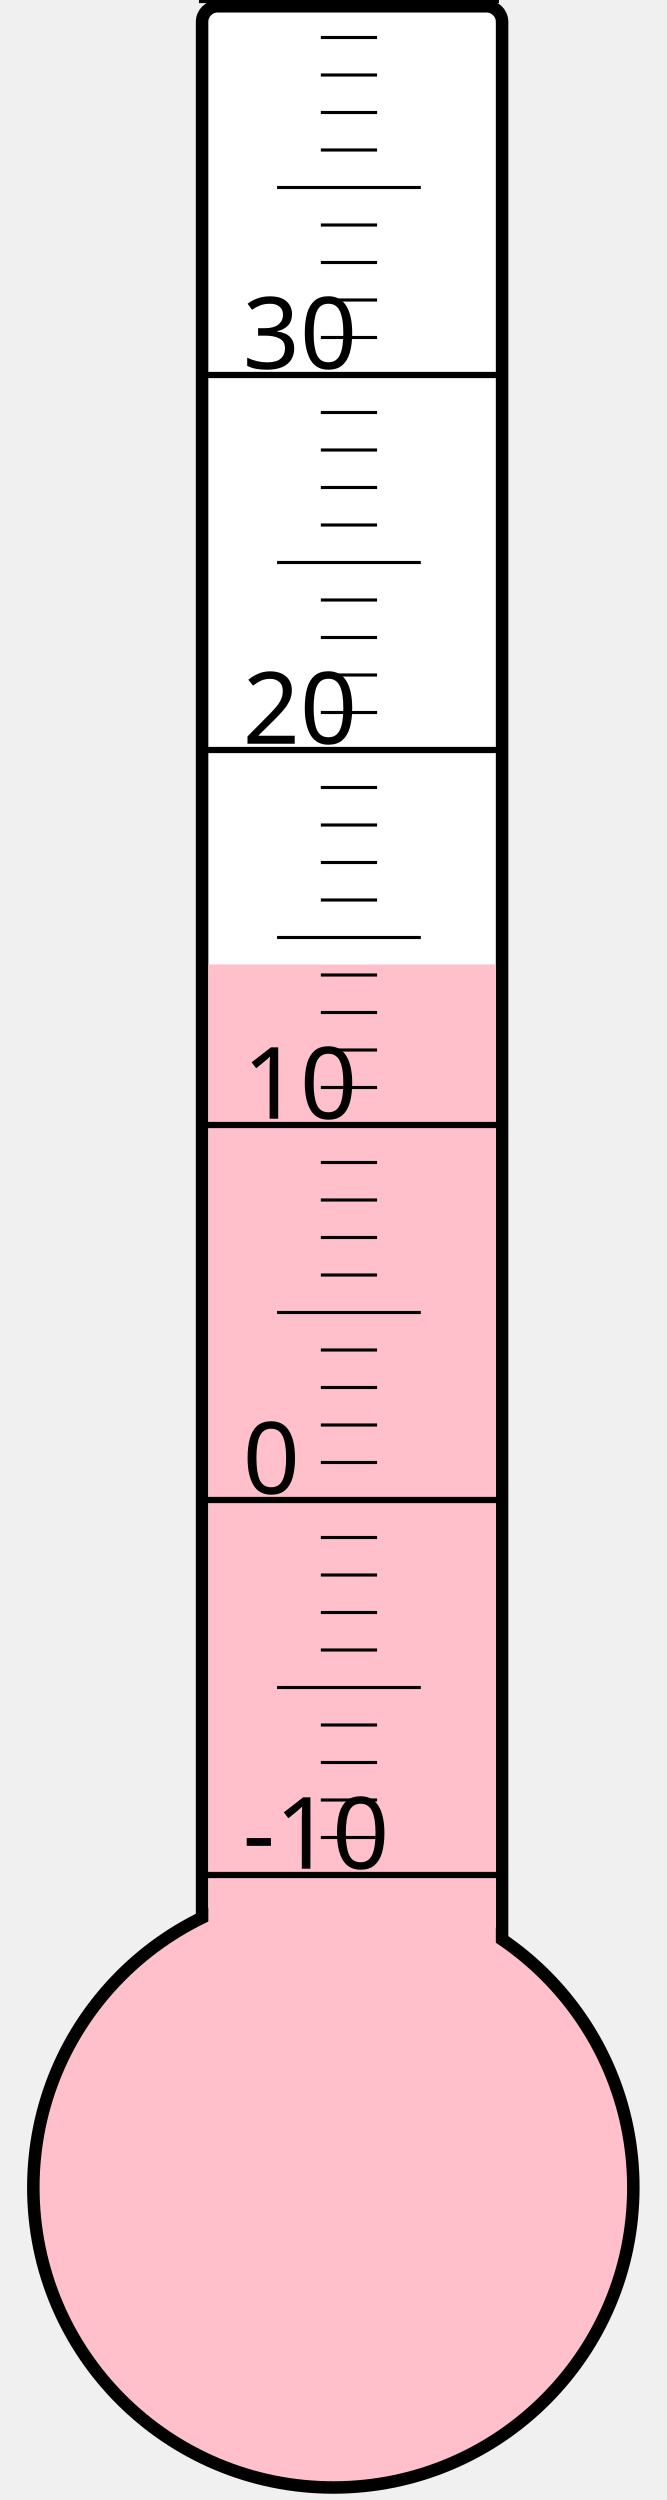
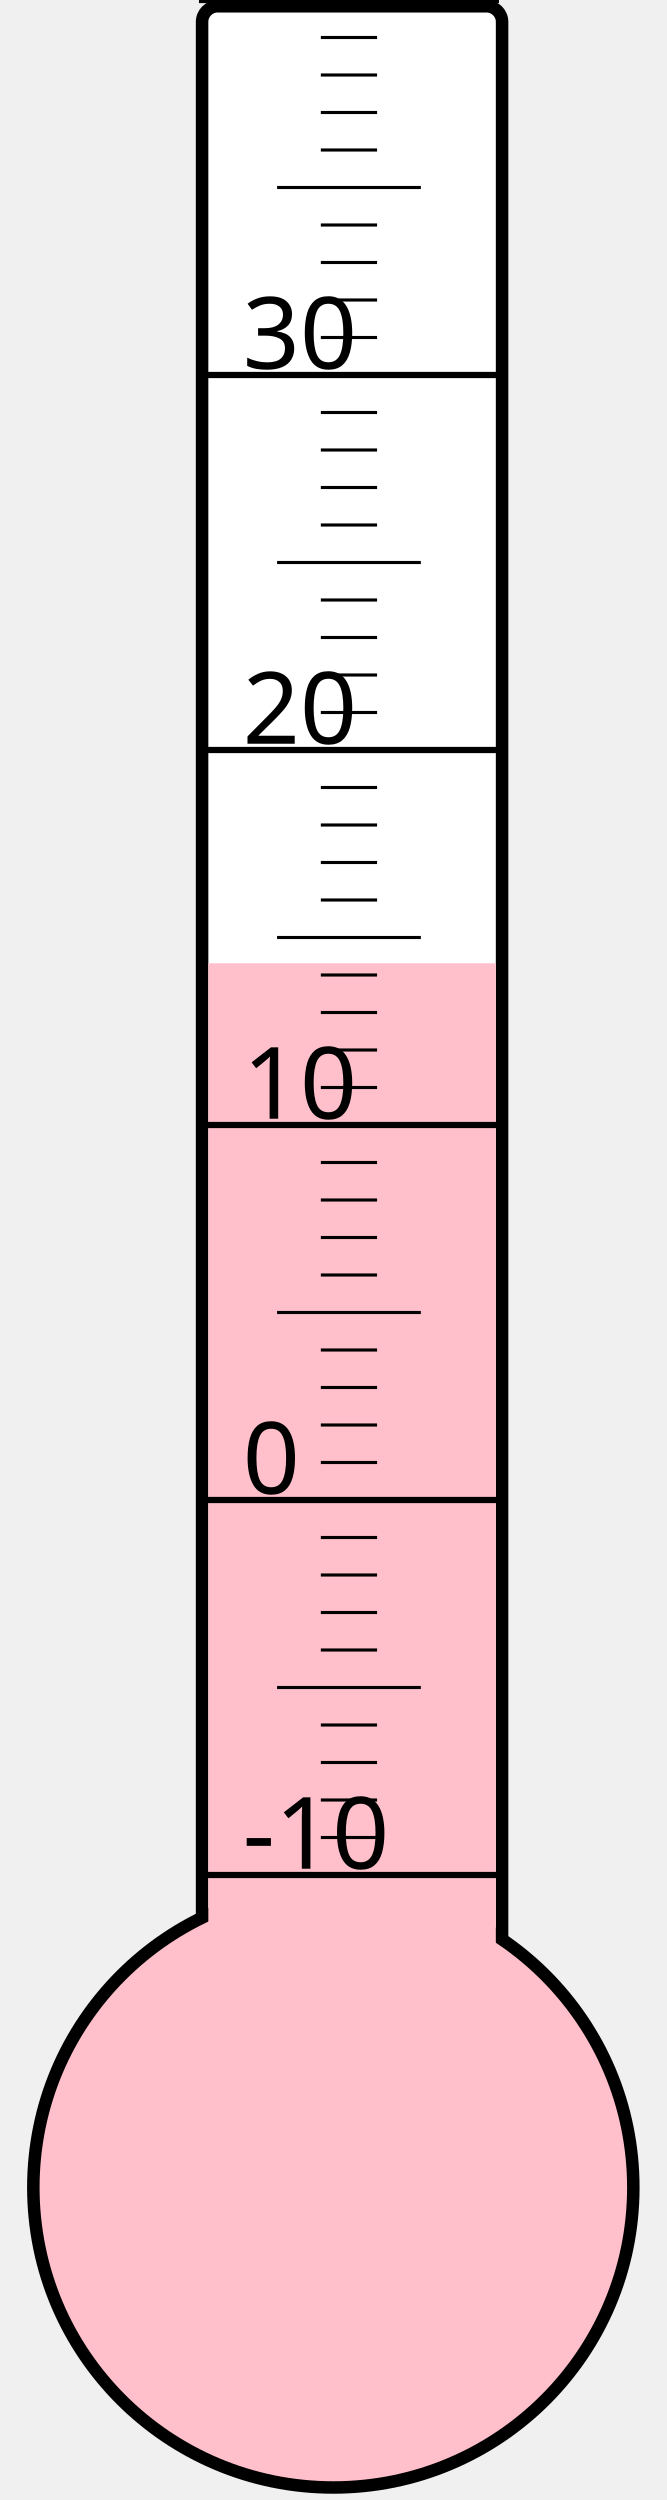
<svg xmlns="http://www.w3.org/2000/svg" width="40px" height="150px" viewBox="0 0 200 800">
  <rect width="200" height="800" x="0" y="0" style="fill: #ffffeb; fill-opacity: 0;" />
  <rect width="96" height="680" x="58" y="2" rx="5" ry="5" style="fill: white; fill-opacity: 1; stroke: black; stroke-width: 4;" />
  <circle cx="100" cy="700" r="96" style="fill: pink; stroke: black; stroke-width: 4;" />
-   <rect width="92" height="391.375" x="60" y="308.625" style="fill: pink; fill-opacity: 1; stroke-width: 0;" />
+   <rect width="92" height="391.75" x="60" y="308.25" style="fill: pink; fill-opacity: 1; stroke-width: 0;" />
  <text x="71" y="598" style="font-family: sans-serif; font-size: 24pt;">-10</text>
  <text x="71" y="478" style="font-family: sans-serif; font-size: 24pt;">0</text>
  <text x="71" y="358" style="font-family: sans-serif; font-size: 24pt;">10</text>
  <text x="71" y="238" style="font-family: sans-serif; font-size: 24pt;">20</text>
  <text x="71" y="118" style="font-family: sans-serif; font-size: 24pt;">30</text>
  <g style="stroke: black;">
    <line x1="57" y1="600" x2="153" y2="600" style="stroke-width: 2;" />
    <line x1="96" y1="588" x2="114" y2="588" style="stroke-width: 1;" />
    <line x1="96" y1="576" x2="114" y2="576" style="stroke-width: 1;" />
    <line x1="96" y1="564" x2="114" y2="564" style="stroke-width: 1;" />
    <line x1="96" y1="552" x2="114" y2="552" style="stroke-width: 1;" />
    <line x1="82" y1="540" x2="128" y2="540" style="stroke-width: 1;" />
    <line x1="96" y1="528" x2="114" y2="528" style="stroke-width: 1;" />
    <line x1="96" y1="516" x2="114" y2="516" style="stroke-width: 1;" />
    <line x1="96" y1="504" x2="114" y2="504" style="stroke-width: 1;" />
    <line x1="96" y1="492" x2="114" y2="492" style="stroke-width: 1;" />
    <line x1="57" y1="480" x2="153" y2="480" style="stroke-width: 2;" />
    <line x1="96" y1="468" x2="114" y2="468" style="stroke-width: 1;" />
    <line x1="96" y1="456" x2="114" y2="456" style="stroke-width: 1;" />
    <line x1="96" y1="444" x2="114" y2="444" style="stroke-width: 1;" />
    <line x1="96" y1="432" x2="114" y2="432" style="stroke-width: 1;" />
    <line x1="82" y1="420" x2="128" y2="420" style="stroke-width: 1;" />
    <line x1="96" y1="408" x2="114" y2="408" style="stroke-width: 1;" />
    <line x1="96" y1="396" x2="114" y2="396" style="stroke-width: 1;" />
    <line x1="96" y1="384" x2="114" y2="384" style="stroke-width: 1;" />
    <line x1="96" y1="372" x2="114" y2="372" style="stroke-width: 1;" />
    <line x1="57" y1="360" x2="153" y2="360" style="stroke-width: 2;" />
    <line x1="96" y1="348" x2="114" y2="348" style="stroke-width: 1;" />
    <line x1="96" y1="336" x2="114" y2="336" style="stroke-width: 1;" />
    <line x1="96" y1="324" x2="114" y2="324" style="stroke-width: 1;" />
    <line x1="96" y1="312" x2="114" y2="312" style="stroke-width: 1;" />
    <line x1="82" y1="300" x2="128" y2="300" style="stroke-width: 1;" />
    <line x1="96" y1="288" x2="114" y2="288" style="stroke-width: 1;" />
    <line x1="96" y1="276" x2="114" y2="276" style="stroke-width: 1;" />
    <line x1="96" y1="264" x2="114" y2="264" style="stroke-width: 1;" />
    <line x1="96" y1="252" x2="114" y2="252" style="stroke-width: 1;" />
    <line x1="57" y1="240" x2="153" y2="240" style="stroke-width: 2;" />
    <line x1="96" y1="228" x2="114" y2="228" style="stroke-width: 1;" />
    <line x1="96" y1="216" x2="114" y2="216" style="stroke-width: 1;" />
    <line x1="96" y1="204" x2="114" y2="204" style="stroke-width: 1;" />
    <line x1="96" y1="192" x2="114" y2="192" style="stroke-width: 1;" />
    <line x1="82" y1="180" x2="128" y2="180" style="stroke-width: 1;" />
    <line x1="96" y1="168" x2="114" y2="168" style="stroke-width: 1;" />
    <line x1="96" y1="156" x2="114" y2="156" style="stroke-width: 1;" />
    <line x1="96" y1="144" x2="114" y2="144" style="stroke-width: 1;" />
    <line x1="96" y1="132" x2="114" y2="132" style="stroke-width: 1;" />
    <line x1="57" y1="120" x2="153" y2="120" style="stroke-width: 2;" />
    <line x1="96" y1="108" x2="114" y2="108" style="stroke-width: 1;" />
    <line x1="96" y1="96" x2="114" y2="96" style="stroke-width: 1;" />
    <line x1="96" y1="84" x2="114" y2="84" style="stroke-width: 1;" />
    <line x1="96" y1="72" x2="114" y2="72" style="stroke-width: 1;" />
    <line x1="82" y1="60" x2="128" y2="60" style="stroke-width: 1;" />
    <line x1="96" y1="48" x2="114" y2="48" style="stroke-width: 1;" />
    <line x1="96" y1="36" x2="114" y2="36" style="stroke-width: 1;" />
    <line x1="96" y1="24" x2="114" y2="24" style="stroke-width: 1;" />
    <line x1="96" y1="12" x2="114" y2="12" style="stroke-width: 1;" />
    <line x1="57" y1="0" x2="153" y2="0" style="stroke-width: 2;" />
  </g>
</svg>
